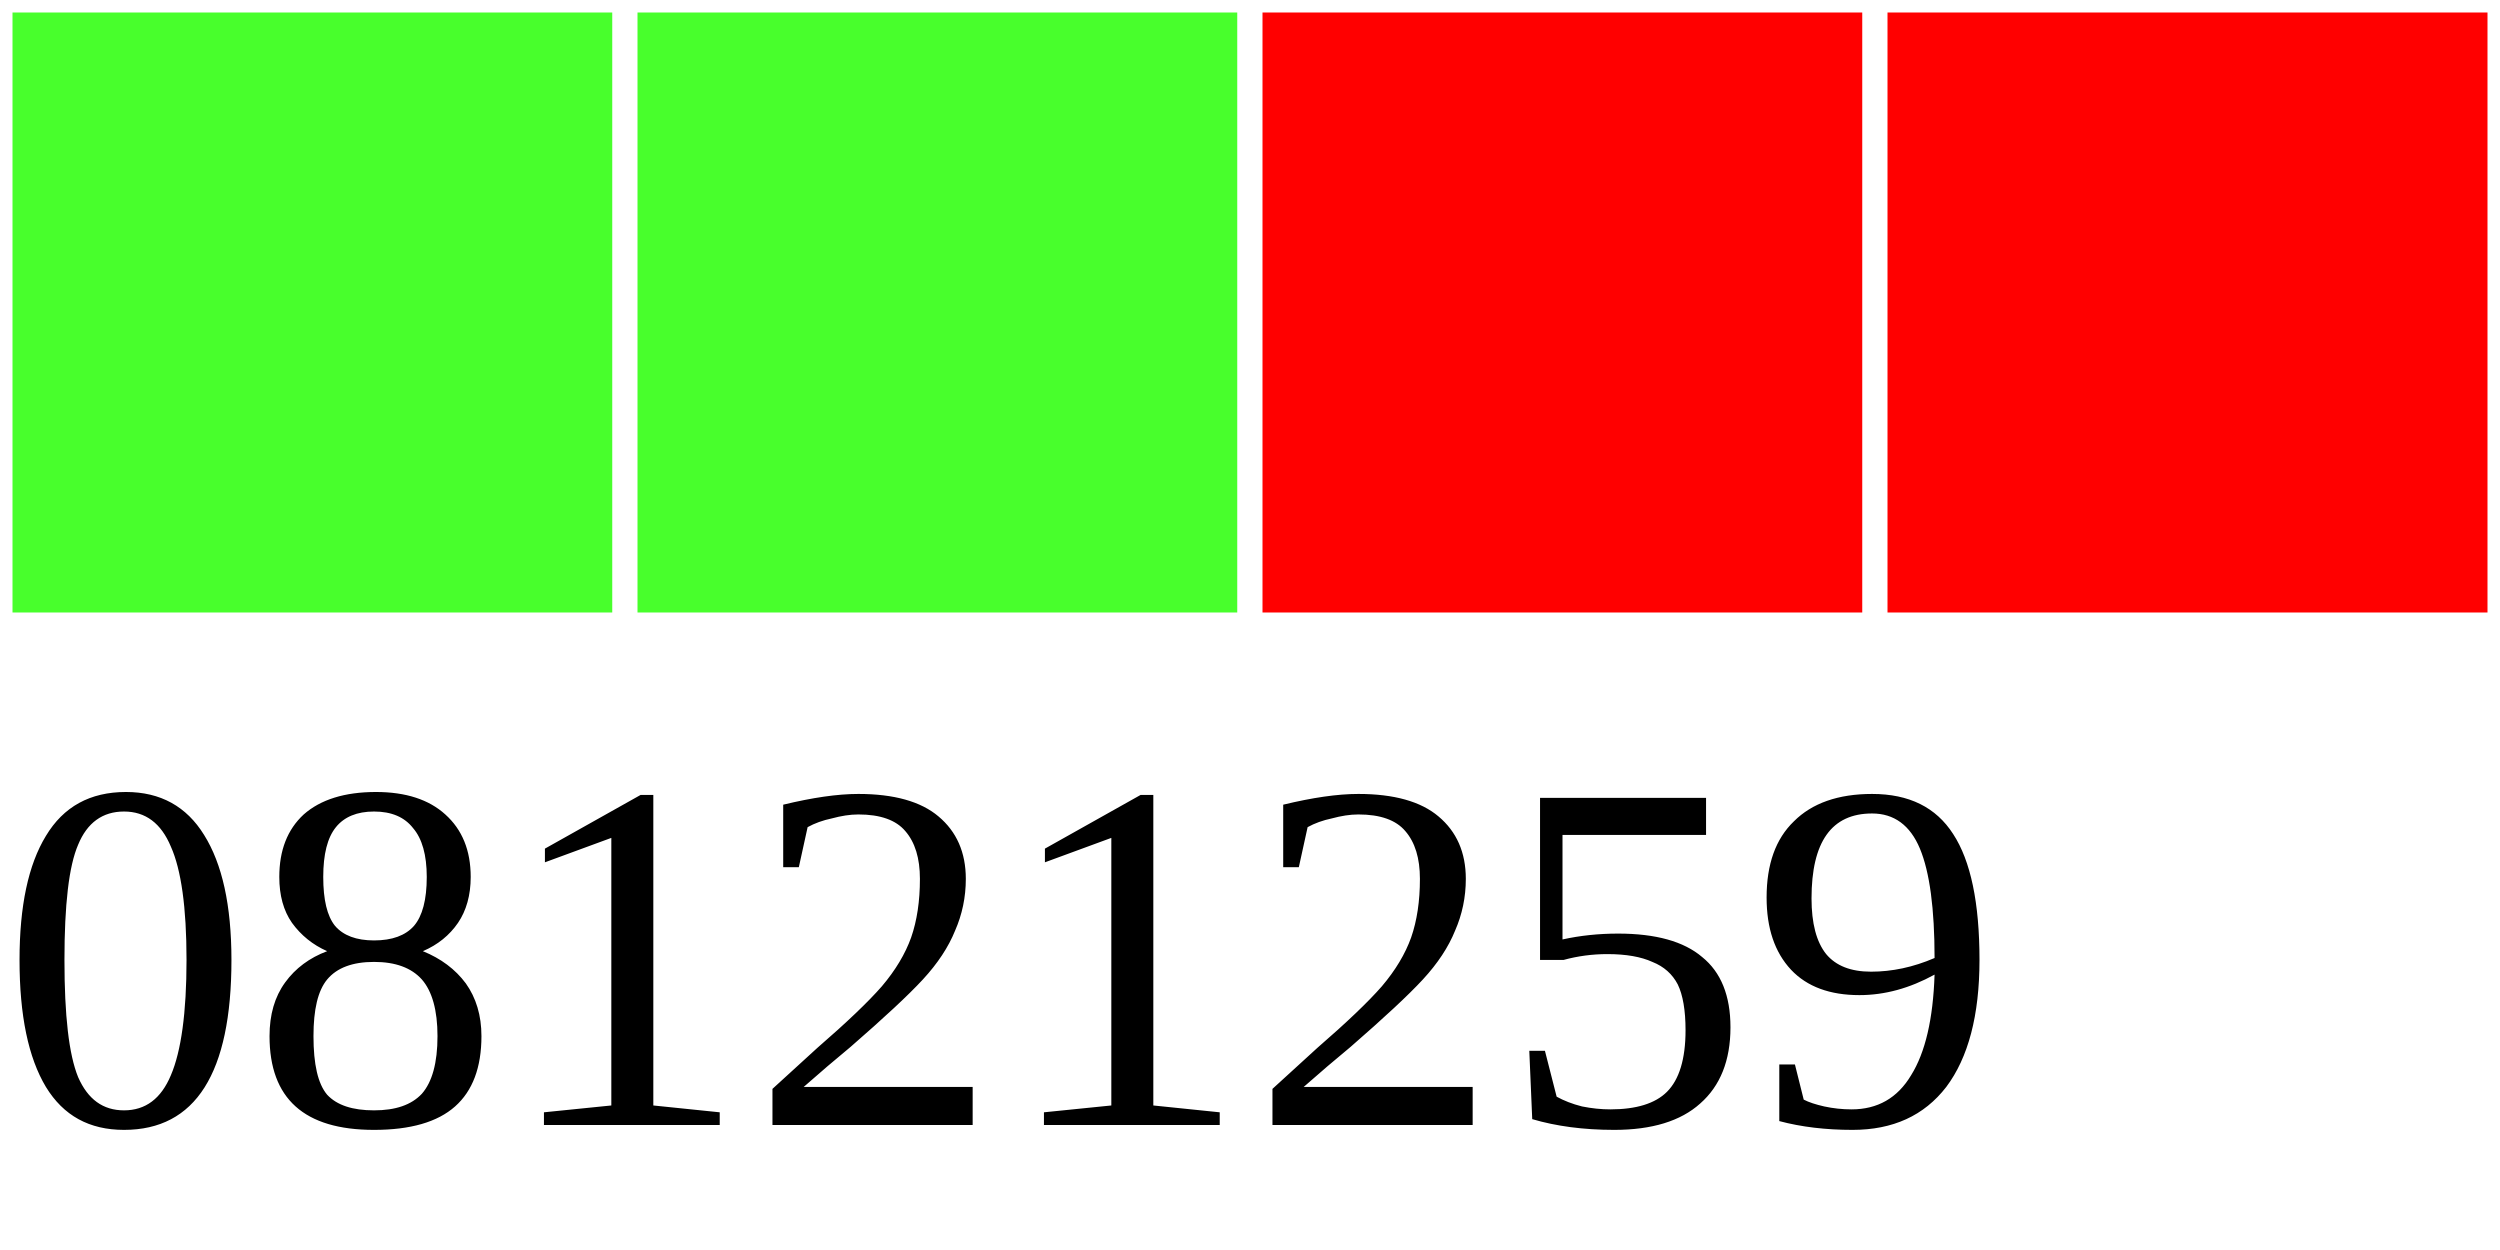
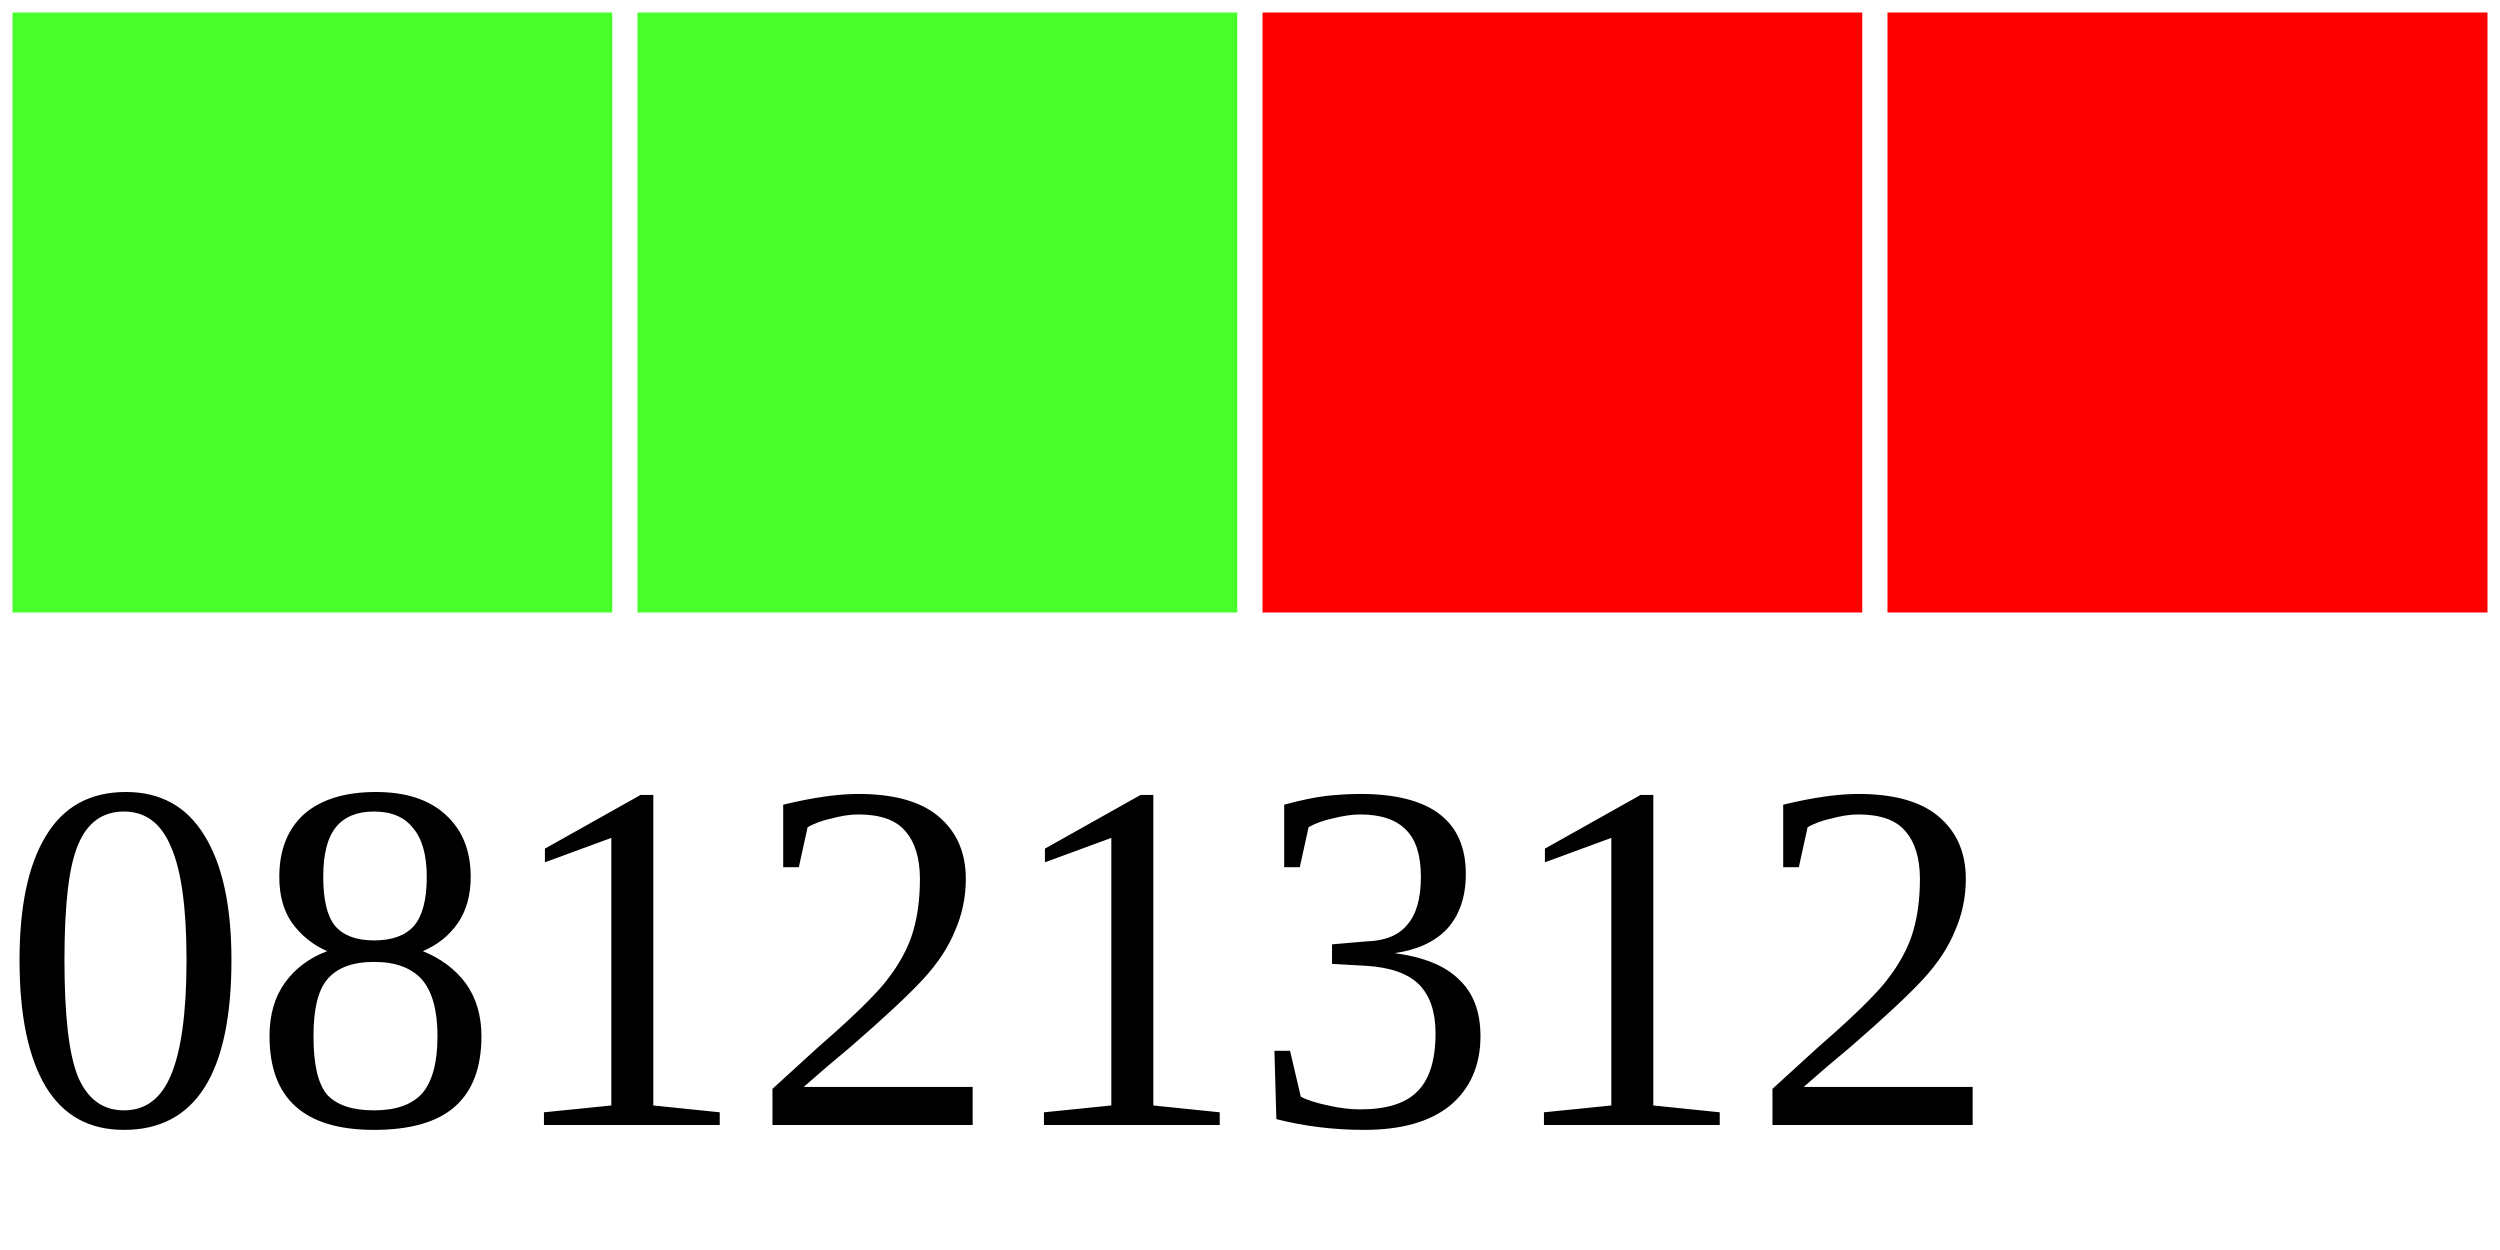
<svg xmlns="http://www.w3.org/2000/svg" width="40" height="20">
  <g>
    <rect width="10" height="10" style="fill:#48FF2C;stroke-width:0.4;stroke:rgb(255,255,255)" x="0" />
    <rect width="10" height="10" style="fill:#48FF2C;stroke-width:0.4;stroke:rgb(255,255,255)" x="10" />
    <rect width="10" height="10" style="fill:#FF0000;stroke-width:0.4;stroke:rgb(255,255,255)" x="20" />
    <rect width="10" height="10" style="fill:#FF0000;stroke-width:0.4;stroke:rgb(255,255,255)" x="30" />
-     <text x="0" y="18" fill="black" font-size="8">08121259</text>
+     <text x="0" y="18" fill="black" font-size="8">08121312</text>
  </g>
</svg>
